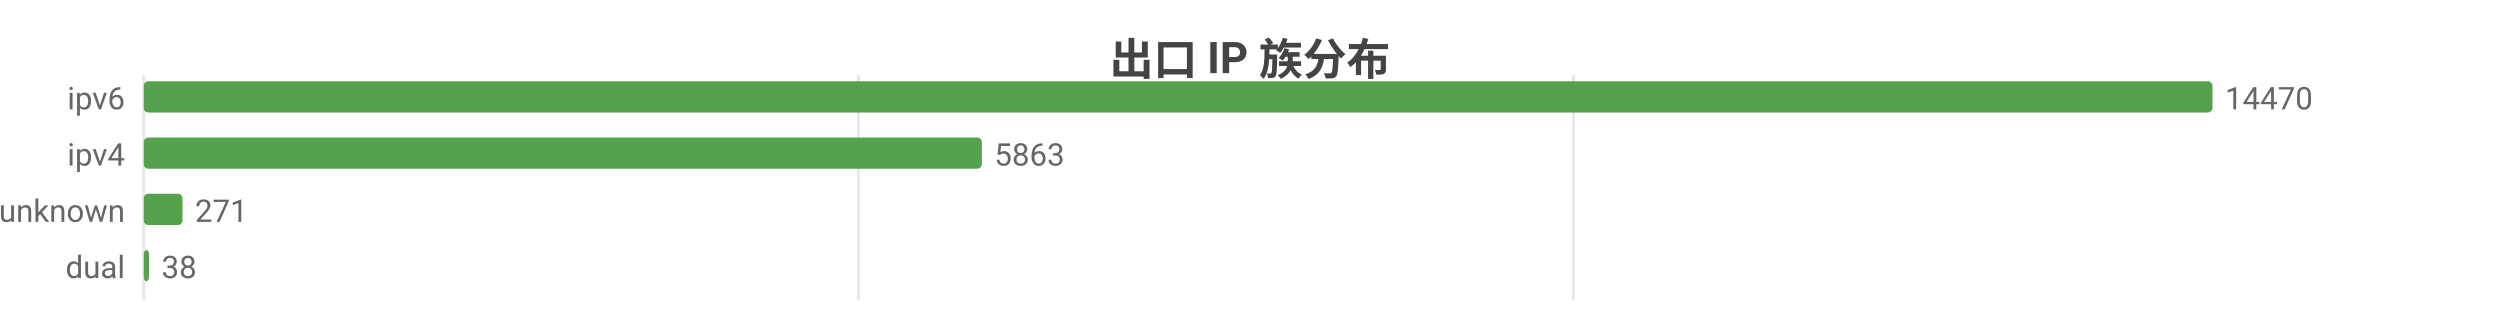
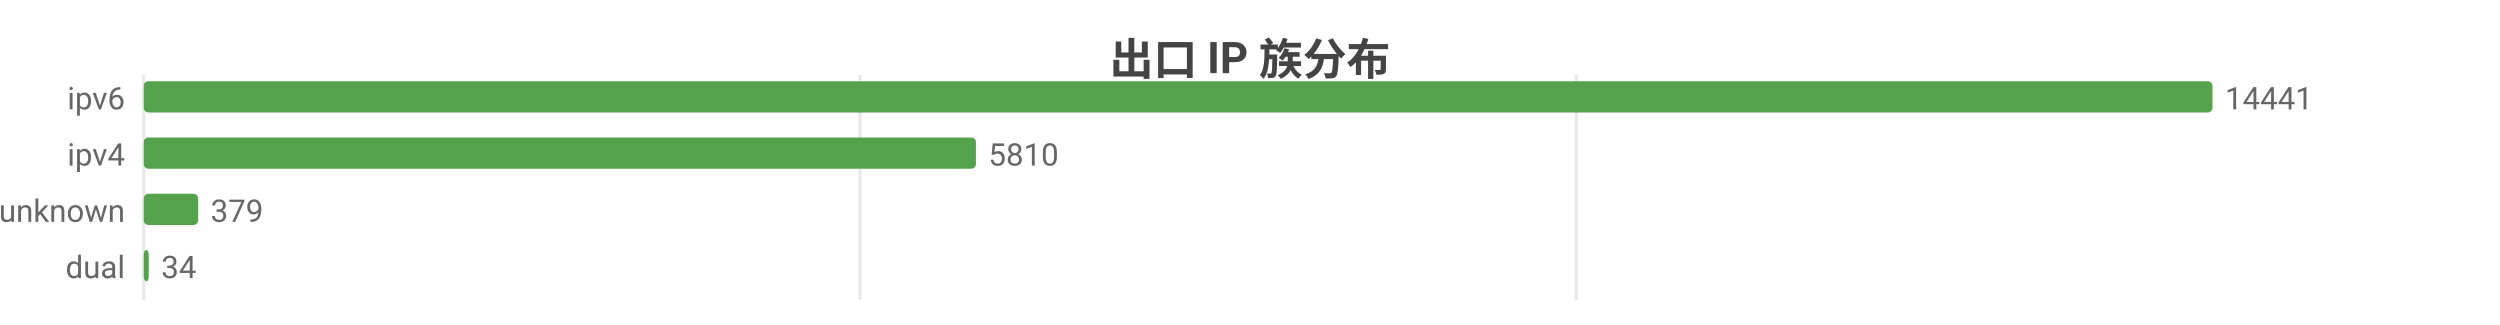
<svg xmlns="http://www.w3.org/2000/svg" width="800" height="104" viewBox="0 0 800 104">
  <rect width="800" height="104" fill="#ffffff" />
  <style>text{font-family:system-ui,-apple-system,'Segoe UI',Roboto,'PingFang SC','Microsoft YaHei','Noto Sans CJK SC',sans-serif}.g{stroke:#e8e8e8;stroke-width:1}.a{stroke:#999;stroke-width:1}.t{font-size:10px;fill:#666}.m{font-size:10px;text-anchor:middle;fill:#666}.e{font-size:10px;text-anchor:end;fill:#666}.l{font-size:11px;fill:#333}.tt{font-size:14px;font-weight:600;text-anchor:middle;fill:#444}.em{font-size:13px;text-anchor:middle;fill:#999}</style>
  <text class="tt" x="400.0" y="24">出口 IP 族分布</text>
  <line class="g" x1="46" y1="24" x2="46" y2="96" />
-   <line class="g" x1="274.7" y1="24" x2="274.7" y2="96" />
-   <line class="g" x1="503.5" y1="24" x2="503.5" y2="96" />
+   <line class="g" x1="275.2" y1="24" x2="275.2" y2="96" />
+   <line class="g" x1="504.4" y1="24" x2="504.4" y2="96" />
  <text class="e" x="40" y="35">ipv6</text>
  <rect x="46" y="26" width="662" height="10" fill="#54a24b" rx="1.5" />
-   <text class="t" x="712" y="35">14470</text>
+   <text class="t" x="712" y="35">14441</text>
  <text class="e" x="40" y="53">ipv4</text>
-   <rect x="46" y="44" width="268.2" height="10" fill="#54a24b" rx="1.5" />
-   <text class="t" x="318.2" y="53">5863</text>
+   <rect x="46" y="44" width="266.3" height="10" fill="#54a24b" rx="1.5" />
+   <text class="t" x="316.3" y="53">5810</text>
  <text class="e" x="40" y="71">unknown</text>
-   <rect x="46" y="62" width="12.4" height="10" fill="#54a24b" rx="1.5" />
-   <text class="t" x="62.4" y="71">271</text>
+   <rect x="46" y="62" width="17.4" height="10" fill="#54a24b" rx="1.5" />
+   <text class="t" x="67.4" y="71">379</text>
  <text class="e" x="40" y="89">dual</text>
-   <rect x="46" y="80" width="1.7" height="10" fill="#54a24b" rx="1.5" />
-   <text class="t" x="51.7" y="89">38</text>
+   <rect x="46" y="80" width="1.6" height="10" fill="#54a24b" rx="1.5" />
+   <text class="t" x="51.6" y="89">34</text>
</svg>
